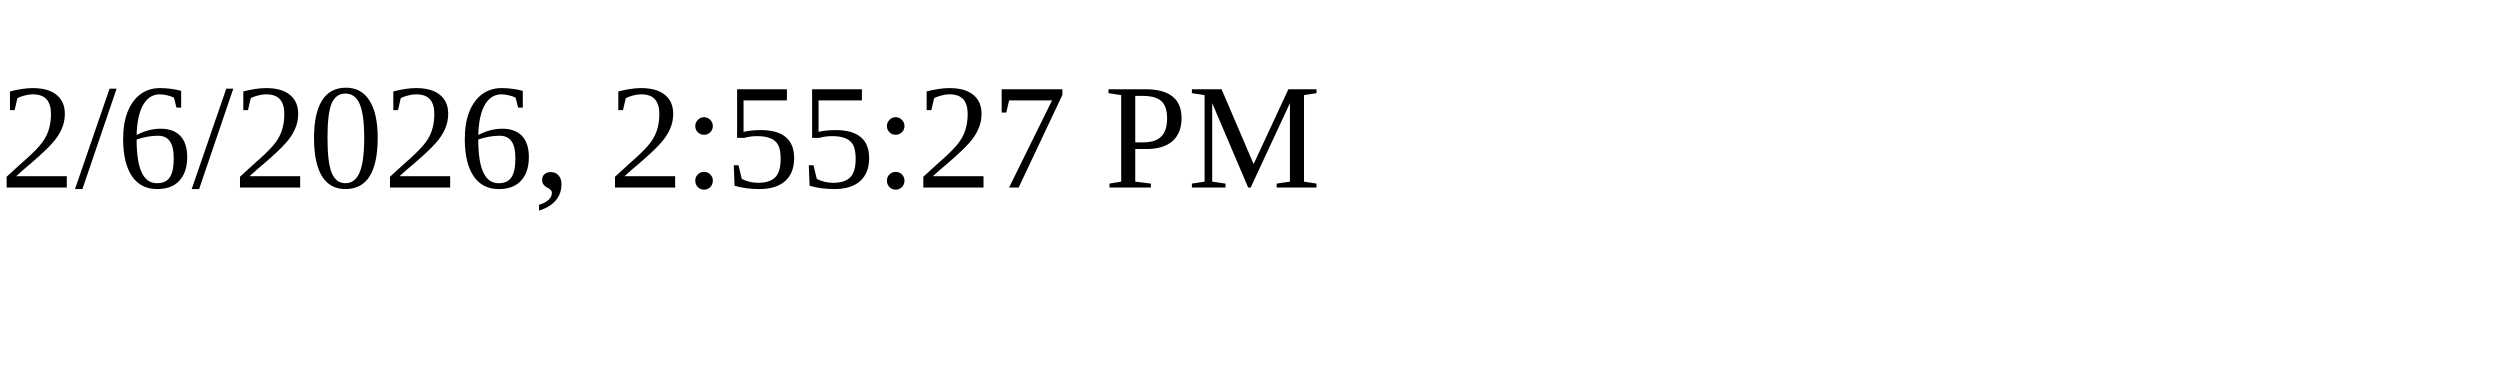
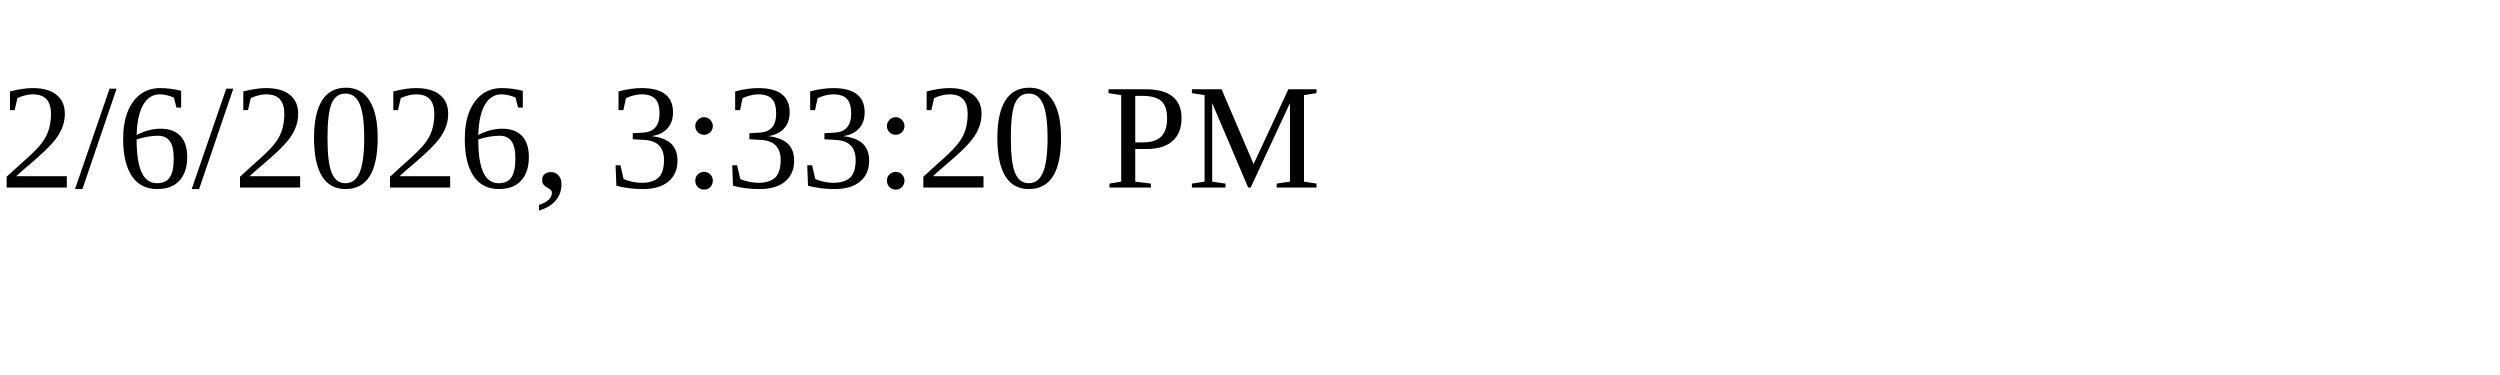
<svg xmlns="http://www.w3.org/2000/svg" height="30" width="200">
-   <text x="0" y="15">2/6/2026, 2:55:27 PM</text>
+   <text x="0" y="15">2/6/2026, 3:33:20 PM</text>
</svg>
